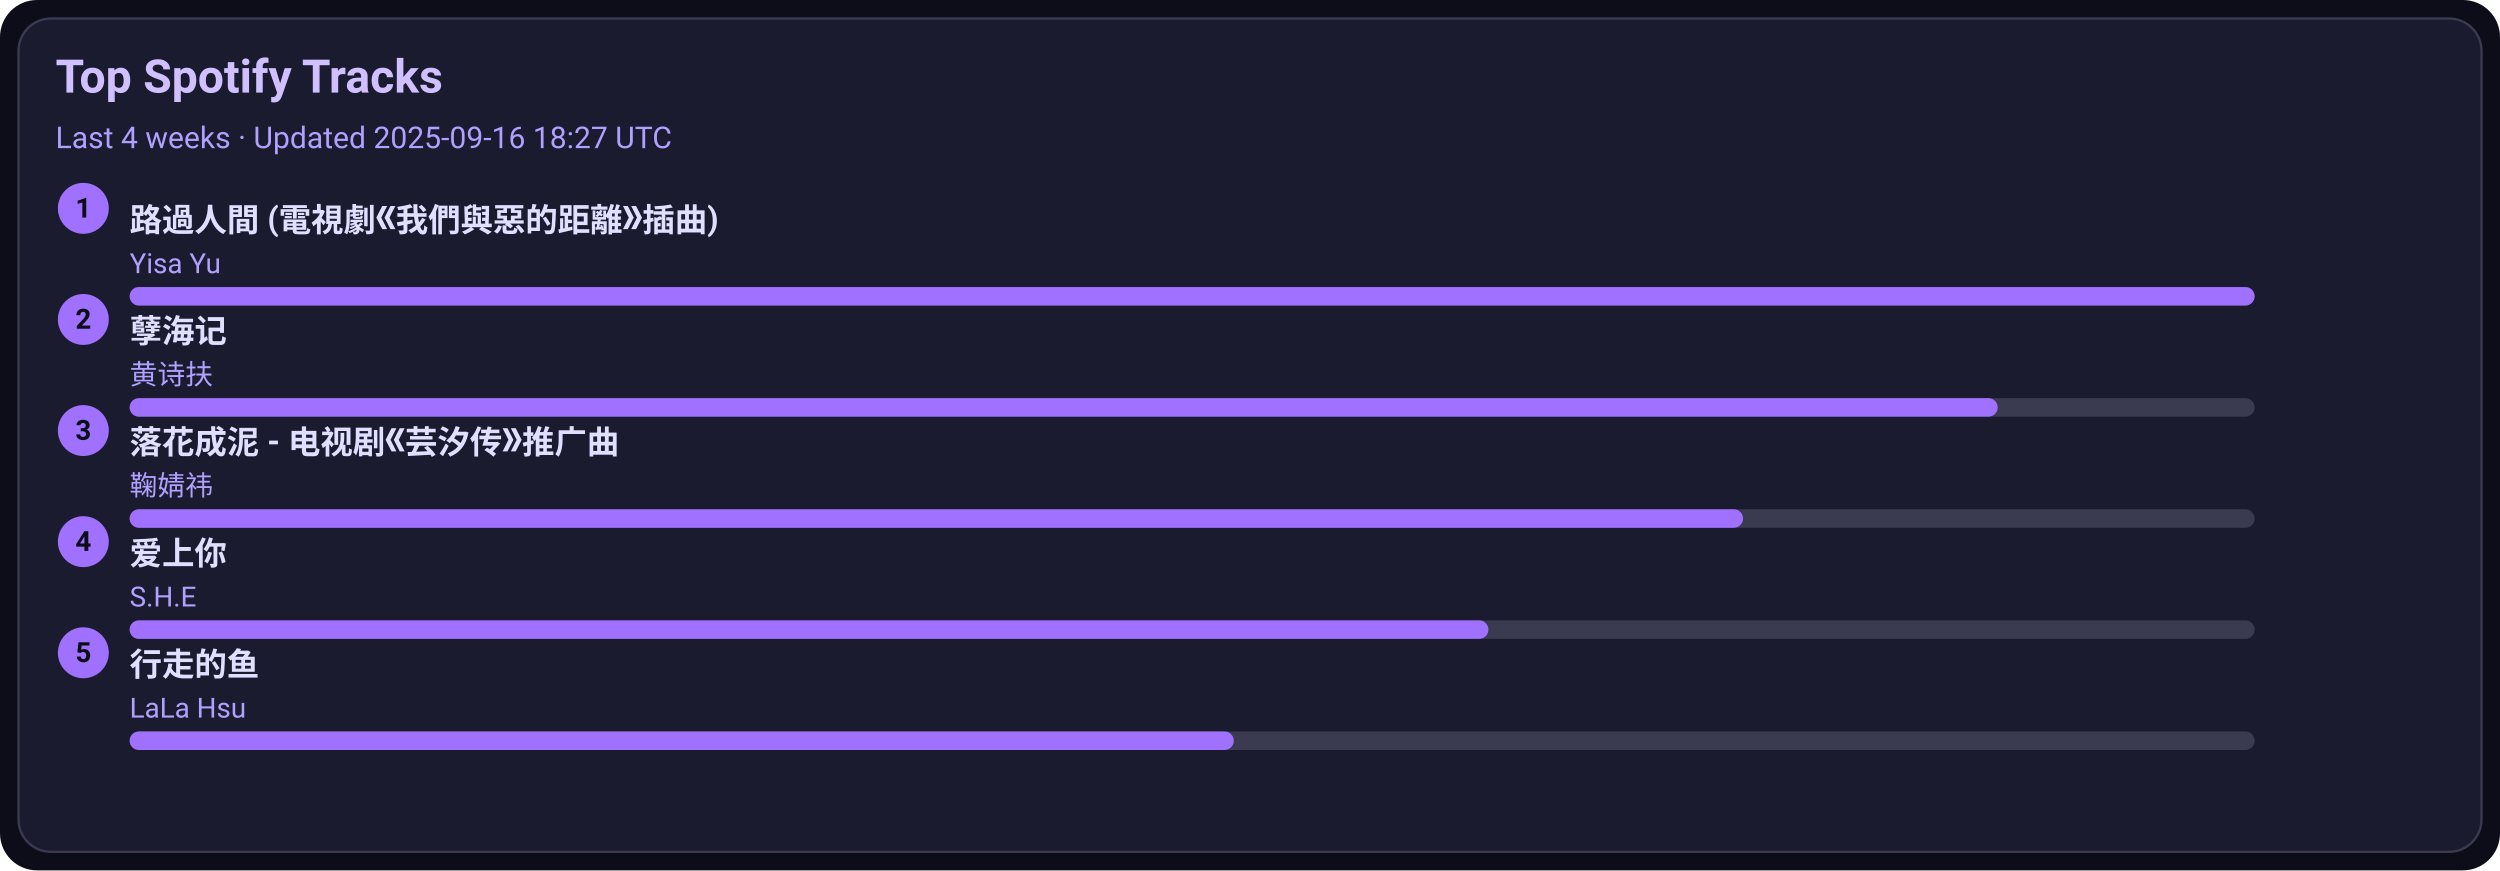
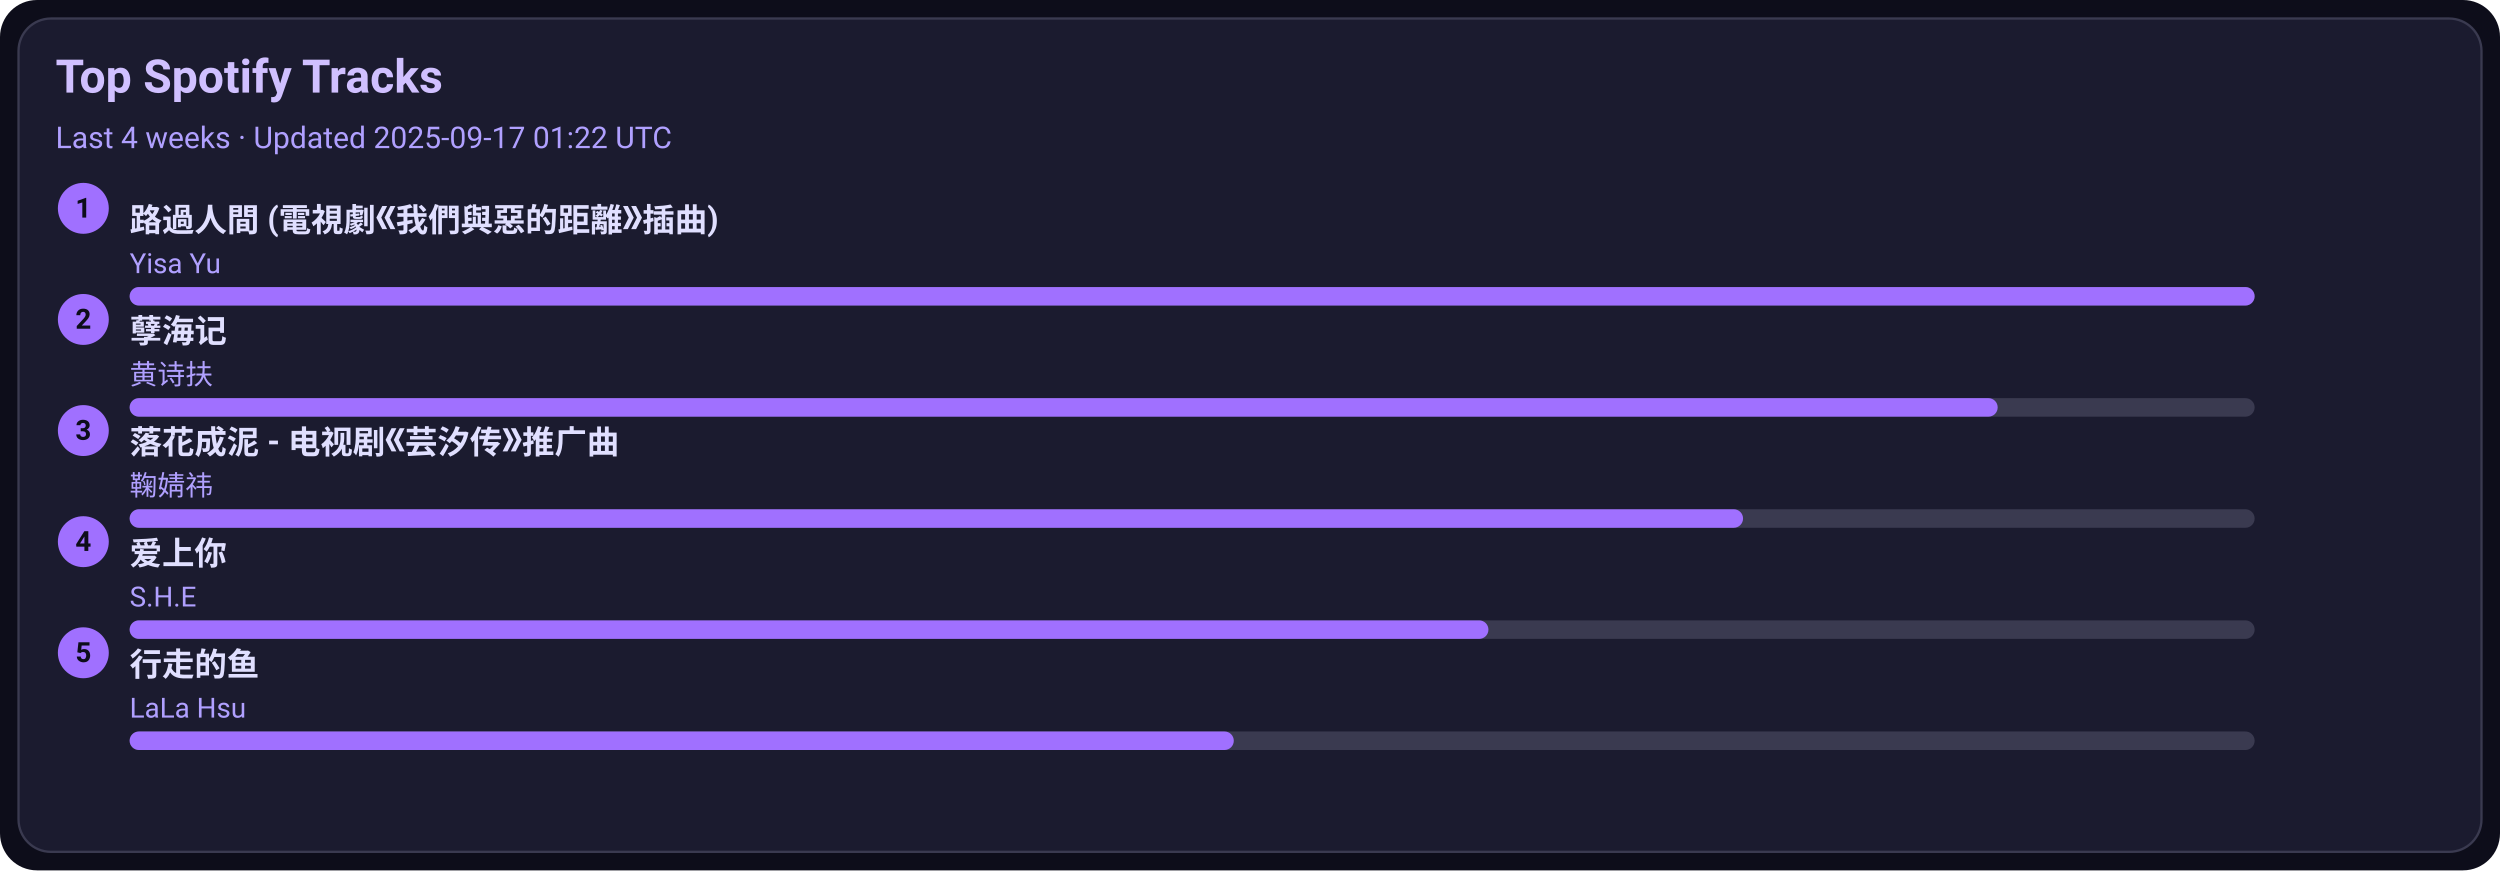
<svg xmlns="http://www.w3.org/2000/svg" width="1080" height="376" viewBox="0 0 1080 376">
  <style>text{font-family:-apple-system,BlinkMacSystemFont,Segoe UI,Roboto,Ubuntu,Helvetica Neue,Arial,Noto Sans,sans-serif}</style>
  <rect width="1080" height="376" rx="16" fill="#0d0d1a" />
  <rect x="8" y="8" width="1064" height="360" rx="14" fill="#1b1b2f" stroke="#3a3a50" />
  <text x="24" y="40" font-size="20" fill="#d0c0ff" font-weight="600">Top Spotify Tracks</text>
-   <text x="24" y="64" font-size="13" fill="#b0a0ff">Last 4 weeks · Updated 2025-09-16 18:27 UTC</text>
+   <text x="24" y="64" font-size="13" fill="#b0a0ff">Last 4 weeks · Updated 2025-09-17 01:22 UTC</text>
  <circle cx="36" cy="90" r="11" fill="#a070ff" />
  <text x="36" y="94" text-anchor="middle" font-size="12" fill="#0d0d1a" font-weight="700">1</text>
  <a href="https://open.spotify.com/track/1ZSleGniKMWNrWvK5cGALO" target="_blank" rel="noopener noreferrer">
    <text x="56" y="100" font-size="14" fill="#e0dfff" font-weight="600">路過人間 (電視劇《我們與惡的距離》插曲)</text>
  </a>
  <text x="56" y="118" font-size="12" fill="#b0a0ff">Yisa Yu</text>
  <rect x="56" y="124" width="918" height="8" rx="4" fill="#3a3a50" />
  <rect x="56" y="124" width="918" height="8" rx="4" fill="#a070ff" />
  <circle cx="36" cy="138" r="11" fill="#a070ff" />
  <text x="36" y="142" text-anchor="middle" font-size="12" fill="#0d0d1a" font-weight="700">2</text>
  <a href="https://open.spotify.com/track/3eIovUMhirNN6btJbpzNqD" target="_blank" rel="noopener noreferrer">
    <text x="56" y="148" font-size="14" fill="#e0dfff" font-weight="600">孽海记</text>
  </a>
  <text x="56" y="166" font-size="12" fill="#b0a0ff">黄诗扶</text>
  <rect x="56" y="172" width="918" height="8" rx="4" fill="#3a3a50" />
  <rect x="56" y="172" width="807" height="8" rx="4" fill="#a070ff" />
  <circle cx="36" cy="186" r="11" fill="#a070ff" />
  <text x="36" y="190" text-anchor="middle" font-size="12" fill="#0d0d1a" font-weight="700">3</text>
  <a href="https://open.spotify.com/track/3kOZsJz3crGIWWHeoCNa0O" target="_blank" rel="noopener noreferrer">
    <text x="56" y="196" font-size="14" fill="#e0dfff" font-weight="600">落花成泥 - 电视剧《芸汐传》推广曲</text>
  </a>
  <text x="56" y="214" font-size="12" fill="#b0a0ff">鞠婧祎</text>
  <rect x="56" y="220" width="918" height="8" rx="4" fill="#3a3a50" />
  <rect x="56" y="220" width="697" height="8" rx="4" fill="#a070ff" />
  <circle cx="36" cy="234" r="11" fill="#a070ff" />
  <text x="36" y="238" text-anchor="middle" font-size="12" fill="#0d0d1a" font-weight="700">4</text>
  <a href="https://open.spotify.com/track/4hcNpo1rtbzyNswsM5byTf" target="_blank" rel="noopener noreferrer">
    <text x="56" y="244" font-size="14" fill="#e0dfff" font-weight="600">爱上你</text>
  </a>
  <text x="56" y="262" font-size="12" fill="#b0a0ff">S.H.E</text>
  <rect x="56" y="268" width="918" height="8" rx="4" fill="#3a3a50" />
  <rect x="56" y="268" width="587" height="8" rx="4" fill="#a070ff" />
  <circle cx="36" cy="282" r="11" fill="#a070ff" />
  <text x="36" y="286" text-anchor="middle" font-size="12" fill="#0d0d1a" font-weight="700">5</text>
  <a href="https://open.spotify.com/track/5tGyQ1cWTaHBfZSHWr8AZb" target="_blank" rel="noopener noreferrer">
    <text x="56" y="292" font-size="14" fill="#e0dfff" font-weight="600">行走的鱼</text>
  </a>
  <text x="56" y="310" font-size="12" fill="#b0a0ff">LaLa Hsu</text>
  <rect x="56" y="316" width="918" height="8" rx="4" fill="#3a3a50" />
  <rect x="56" y="316" width="477" height="8" rx="4" fill="#a070ff" />
</svg>
